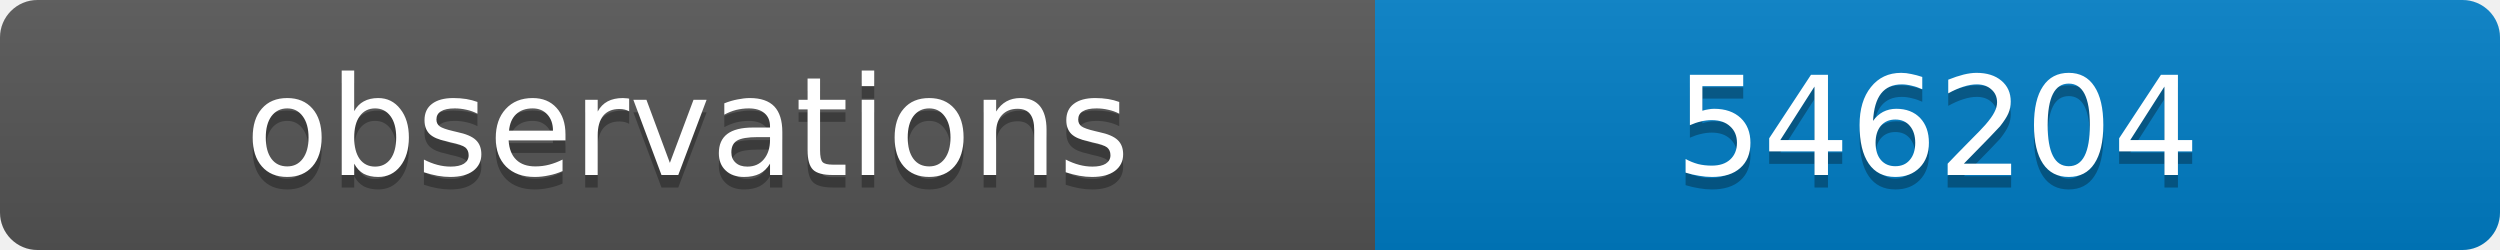
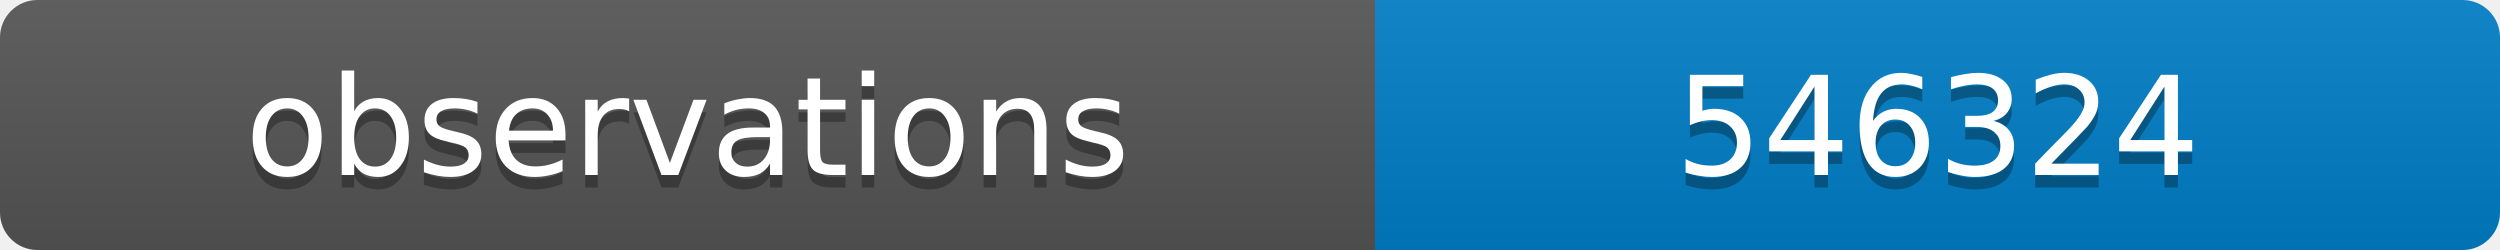
<svg xmlns="http://www.w3.org/2000/svg" width="200" height="20">
  <linearGradient id="b" x2="0" y2="100%">
    <stop offset="0" stop-color="#bbb" stop-opacity=".1" />
    <stop offset="1" stop-opacity=".1" />
  </linearGradient>
  <clipPath id="a">
    <rect width="200" height="20" rx="3" fill="#fff" />
  </clipPath>
  <g clip-path="url(#a)">
    <path fill="#555" d="M0 0h110v20H0z" />
    <path fill="#007ec6" d="M110 0h90v20H110z" />
    <path fill="url(#b)" d="M0 0h200v20H0z" />
  </g>
  <g fill="#fff" text-anchor="middle" font-family="DejaVu Sans,Verdana,Geneva,sans-serif" font-size="11">
    <text x="55" y="15" fill="#010101" fill-opacity=".3">observations</text>
    <text x="55" y="14">observations</text>
-     <text x="155" y="15" fill="#010101" fill-opacity=".3">546204</text>
-     <text x="155" y="14">546204</text>
+     <text x="155" y="15" fill="#010101" fill-opacity=".3">546324</text>
+     <text x="155" y="14">546324</text>
  </g>
</svg>
